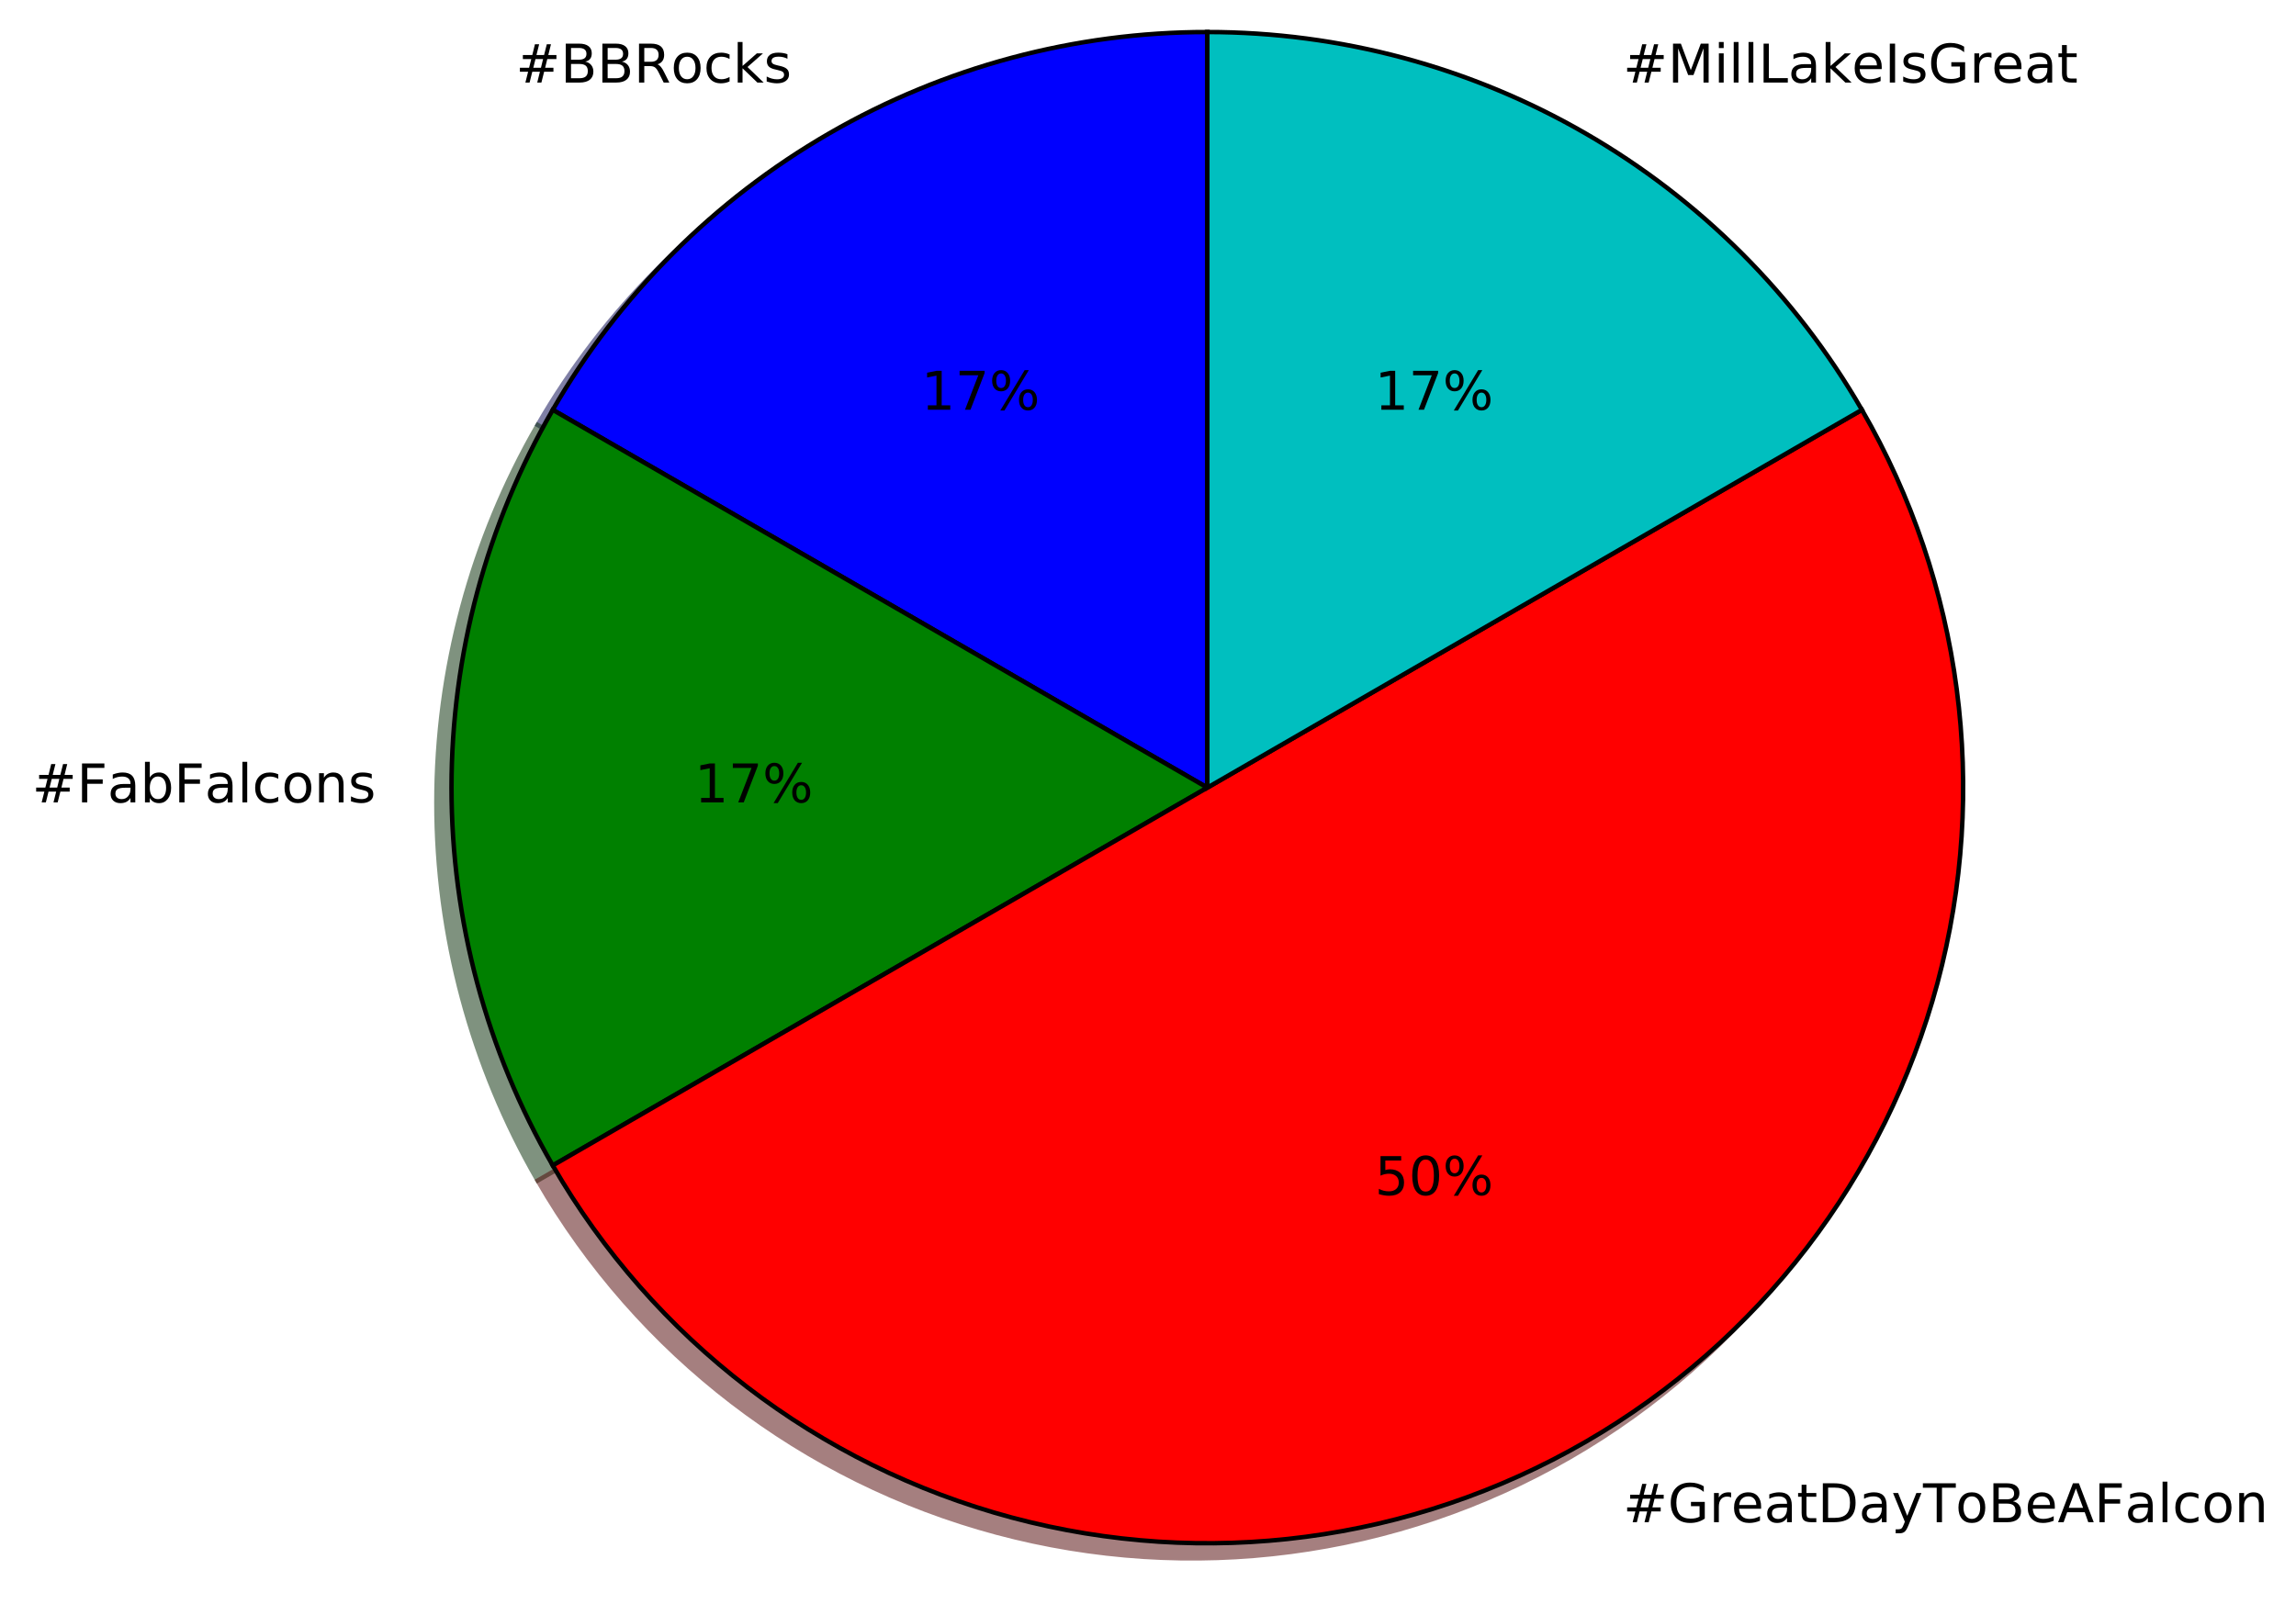
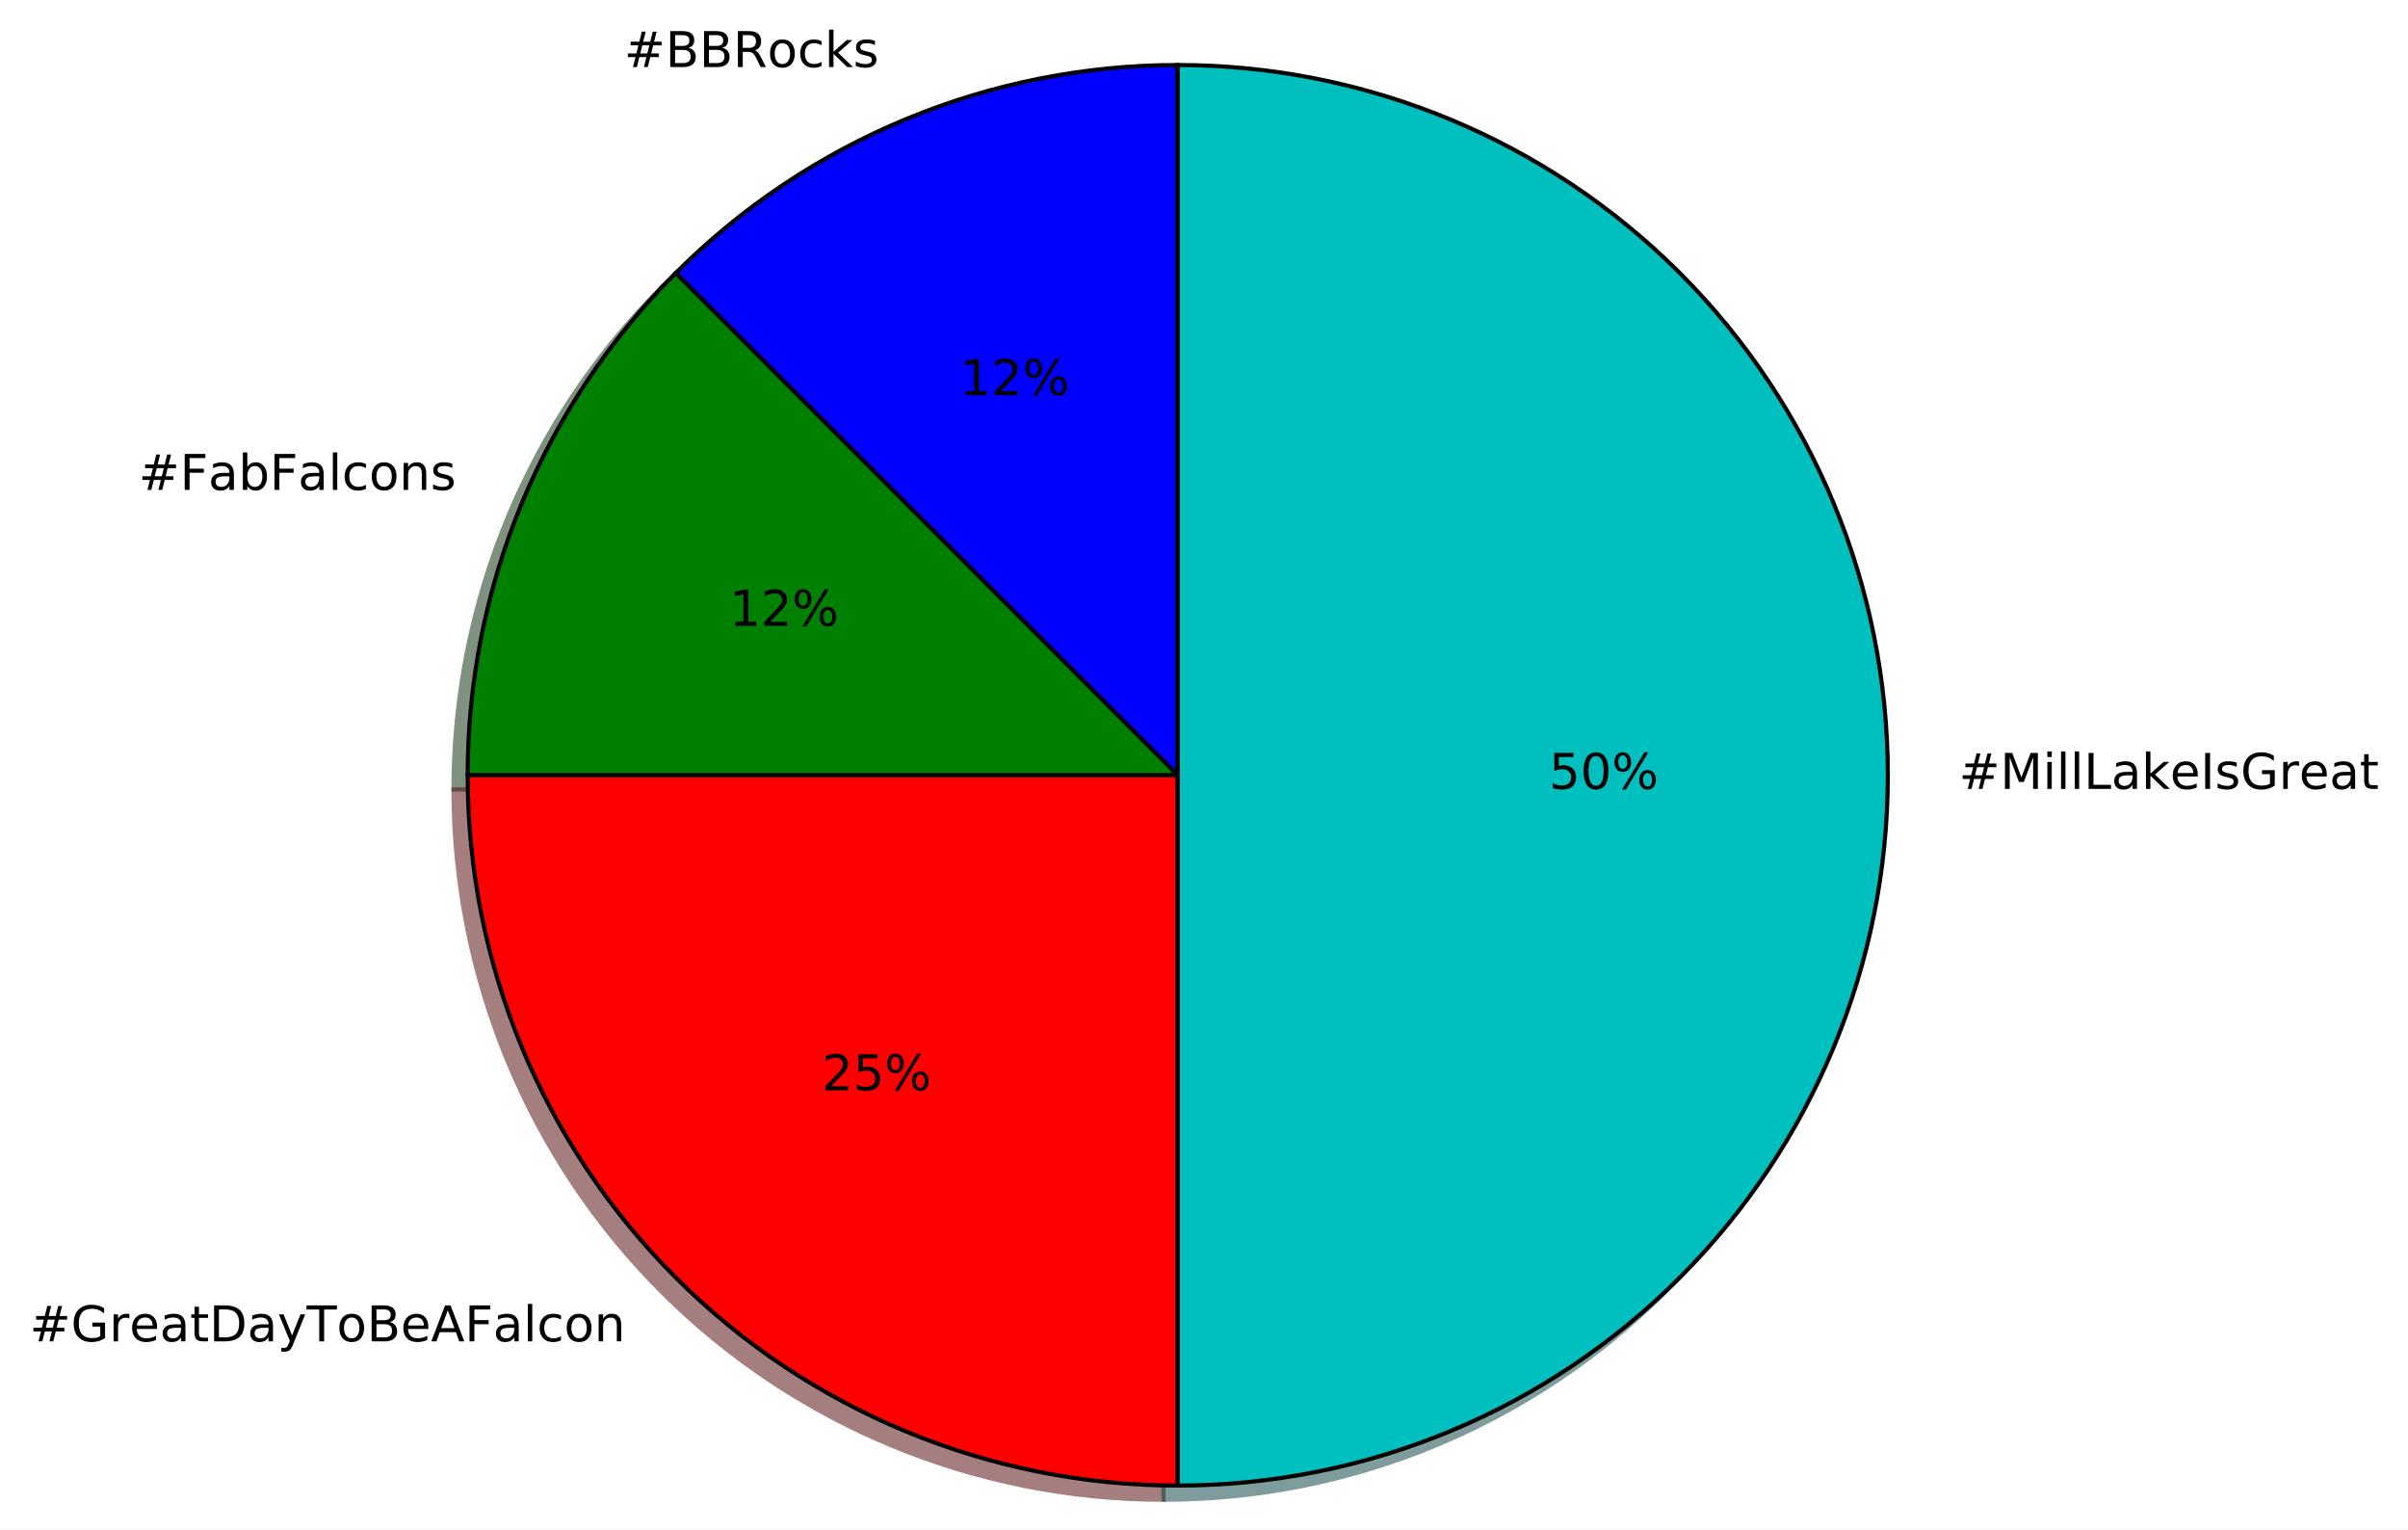
- <svg xmlns="http://www.w3.org/2000/svg" xmlns:xlink="http://www.w3.org/1999/xlink" height="363pt" version="1.1" viewBox="0 0 516 363" width="516pt">
+ <svg xmlns="http://www.w3.org/2000/svg" xmlns:xlink="http://www.w3.org/1999/xlink" height="372pt" version="1.1" viewBox="0 0 586 372" width="586pt">
  <defs>
    <style type="text/css">
*{stroke-linecap:butt;stroke-linejoin:round;stroke-miterlimit:100000;}
  </style>
  </defs>
  <g id="figure_1">
    <g id="patch_1">
-       <path d="M 0 363.397  L 516.966 363.397  L 516.966 0  L 0 0  z " style="fill:#ffffff;" />
+       <path d="M 0 372.074  L 586.13 372.074  L 586.13 0  L 0 0  z " style="fill:#ffffff;" />
    </g>
    <g id="axes_1">
      <g id="patch_2">
-         <path d="M 267.937 10.597  C 238.122 10.597 208.825 18.447 183.004 33.355  C 157.183 48.263 135.737 69.709 120.829 95.53  L 267.937 180.464  L 267.937 10.597  z " style="fill:#00004c;opacity:0.5;stroke:#00004c;stroke-linejoin:miter;" />
+         <path d="M 283.156 19.274  C 260.464 19.274 237.993 23.744 217.028 32.428  C 196.064 41.111 177.013 53.84 160.968 69.886  L 283.156 192.074  L 283.156 19.274  z " style="fill:#00004c;opacity:0.5;stroke:#00004c;stroke-linejoin:miter;" />
      </g>
      <g id="patch_3">
-         <path d="M 120.829 95.53  C 105.921 121.351 98.071 150.648 98.071 180.464  C 98.071 210.279 105.921 239.576 120.829 265.397  L 267.937 180.464  L 120.829 95.53  z " style="fill:#002600;opacity:0.5;stroke:#002600;stroke-linejoin:miter;" />
+         <path d="M 160.968 69.886  C 144.922 85.931 132.193 104.982 123.509 125.946  C 114.826 146.911 110.356 169.382 110.356 192.074  L 283.156 192.074  L 160.968 69.886  z " style="fill:#002600;opacity:0.5;stroke:#002600;stroke-linejoin:miter;" />
      </g>
      <g id="patch_4">
-         <path d="M 120.829 265.397  C 143.346 304.397 180.473 332.886 223.973 344.542  C 267.472 356.197 313.87 350.089 352.87 327.572  C 391.871 305.055 420.36 267.928 432.016 224.428  C 443.671 180.929 437.563 134.531 415.046 95.53  L 267.937 180.464  L 120.829 265.397  z " style="fill:#4c0000;opacity:0.5;stroke:#4c0000;stroke-linejoin:miter;" />
+         <path d="M 110.356 192.074  C 110.356 237.886 128.574 281.868 160.968 314.262  C 193.362 346.656 237.344 364.874 283.156 364.874  L 283.156 192.074  L 110.356 192.074  z " style="fill:#4c0000;opacity:0.5;stroke:#4c0000;stroke-linejoin:miter;" />
      </g>
      <g id="patch_5">
-         <path d="M 415.046 95.53  C 400.138 69.709 378.691 48.263 352.87 33.355  C 327.049 18.447 297.753 10.597 267.937 10.597  L 267.937 180.464  L 415.046 95.53  z " style="fill:#003939;opacity:0.5;stroke:#003939;stroke-linejoin:miter;" />
+         <path d="M 283.156 364.874  C 328.968 364.874 372.95 346.656 405.344 314.262  C 437.738 281.868 455.956 237.886 455.956 192.074  C 455.956 146.262 437.738 102.28 405.344 69.886  C 372.95 37.492 328.968 19.274 283.156 19.274  L 283.156 192.074  L 283.156 364.874  z " style="fill:#003939;opacity:0.5;stroke:#003939;stroke-linejoin:miter;" />
      </g>
      <g id="patch_6">
-         <path d="M 271.335 7.2  C 241.519 7.2 212.223 15.05 186.402 29.958  C 160.581 44.866 139.134 66.312 124.226 92.133  L 271.335 177.066  L 271.335 7.2  z " style="fill:#0000ff;stroke:#000000;stroke-linejoin:miter;" />
+         <path d="M 286.612 15.818  C 263.92 15.818 241.449 20.288 220.484 28.972  C 199.52 37.655 180.469 50.384 164.424 66.43  L 286.612 188.618  L 286.612 15.818  z " style="fill:#0000ff;stroke:#000000;stroke-linejoin:miter;" />
      </g>
      <g id="patch_7">
-         <path d="M 124.226 92.133  C 109.318 117.954 101.468 147.251 101.468 177.066  C 101.468 206.882 109.318 236.178 124.226 261.999  L 271.335 177.066  L 124.226 92.133  z " style="fill:#008000;stroke:#000000;stroke-linejoin:miter;" />
+         <path d="M 164.424 66.43  C 148.378 82.475 135.649 101.526 126.965 122.49  C 118.282 143.455 113.812 165.926 113.812 188.618  L 286.612 188.618  L 164.424 66.43  z " style="fill:#008000;stroke:#000000;stroke-linejoin:miter;" />
      </g>
      <g id="patch_8">
-         <path d="M 124.226 261.999  C 146.743 301 183.871 329.489 227.37 341.144  C 270.87 352.8 317.267 346.692 356.268 324.175  C 395.268 301.658 423.757 264.53 435.413 221.031  C 447.068 177.531 440.96 131.134 418.443 92.133  L 271.335 177.066  L 124.226 261.999  z " style="fill:#ff0000;stroke:#000000;stroke-linejoin:miter;" />
+         <path d="M 113.812 188.618  C 113.812 234.43 132.03 278.412 164.424 310.806  C 196.818 343.2 240.8 361.418 286.612 361.418  L 286.612 188.618  L 113.812 188.618  z " style="fill:#ff0000;stroke:#000000;stroke-linejoin:miter;" />
      </g>
      <g id="patch_9">
-         <path d="M 418.443 92.133  C 403.535 66.312 382.089 44.866 356.268 29.958  C 330.447 15.05 301.15 7.2 271.335 7.2  L 271.335 177.066  L 418.443 92.133  z " style="fill:#00bfbf;stroke:#000000;stroke-linejoin:miter;" />
+         <path d="M 286.612 361.418  C 332.424 361.418 376.406 343.2 408.8 310.806  C 441.194 278.412 459.412 234.43 459.412 188.618  C 459.412 142.806 441.194 98.824 408.8 66.43  C 376.406 34.036 332.424 15.818 286.612 15.818  L 286.612 188.618  L 286.612 361.418  z " style="fill:#00bfbf;stroke:#000000;stroke-linejoin:miter;" />
      </g>
      <g id="matplotlib.axis_1" />
      <g id="matplotlib.axis_2" />
      <g id="text_1">
        <defs>
          <path d="M 51.125 44  L 36.922 44  L 32.812 27.688  L 47.125 27.688  z M 43.797 71.781  L 38.719 51.516  L 52.984 51.516  L 58.109 71.781  L 65.922 71.781  L 60.891 51.516  L 76.125 51.516  L 76.125 44  L 58.984 44  L 54.984 27.688  L 70.516 27.688  L 70.516 20.219  L 53.078 20.219  L 48 0  L 40.188 0  L 45.219 20.219  L 30.906 20.219  L 25.875 0  L 18.016 0  L 23.094 20.219  L 7.719 20.219  L 7.719 27.688  L 24.906 27.688  L 29 44  L 13.281 44  L 13.281 51.516  L 30.906 51.516  L 35.891 71.781  z " id="BitstreamVeraSans-Roman-23" />
-           <path d="M 48.781 52.594  L 48.781 44.188  Q 44.969 46.297 41.141 47.344  Q 37.312 48.391 33.406 48.391  Q 24.656 48.391 19.812 42.844  Q 14.984 37.312 14.984 27.297  Q 14.984 17.281 19.812 11.734  Q 24.656 6.203 33.406 6.203  Q 37.312 6.203 41.141 7.25  Q 44.969 8.297 48.781 10.406  L 48.781 2.094  Q 45.016 0.344 40.984 -0.531  Q 36.969 -1.422 32.422 -1.422  Q 20.062 -1.422 12.781 6.344  Q 5.516 14.109 5.516 27.297  Q 5.516 40.672 12.859 48.328  Q 20.219 56 33.016 56  Q 37.156 56 41.109 55.141  Q 45.062 54.297 48.781 52.594  " id="BitstreamVeraSans-Roman-63" />
-           <path d="M 44.391 34.188  Q 47.562 33.109 50.562 29.594  Q 53.562 26.078 56.594 19.922  L 66.609 0  L 56 0  L 46.688 18.703  Q 43.062 26.031 39.672 28.422  Q 36.281 30.812 30.422 30.812  L 19.672 30.812  L 19.672 0  L 9.812 0  L 9.812 72.906  L 32.078 72.906  Q 44.578 72.906 50.734 67.672  Q 56.891 62.453 56.891 51.906  Q 56.891 45.016 53.688 40.469  Q 50.484 35.938 44.391 34.188  M 19.672 64.797  L 19.672 38.922  L 32.078 38.922  Q 39.203 38.922 42.844 42.219  Q 46.484 45.516 46.484 51.906  Q 46.484 58.297 42.844 61.547  Q 39.203 64.797 32.078 64.797  z " id="BitstreamVeraSans-Roman-52" />
-           <path d="M 9.078 75.984  L 18.109 75.984  L 18.109 31.109  L 44.922 54.688  L 56.391 54.688  L 27.391 29.109  L 57.625 0  L 45.906 0  L 18.109 26.703  L 18.109 0  L 9.078 0  z " id="BitstreamVeraSans-Roman-6b" />
          <path d="M 19.672 34.812  L 19.672 8.109  L 35.5 8.109  Q 43.453 8.109 47.281 11.406  Q 51.125 14.703 51.125 21.484  Q 51.125 28.328 47.281 31.562  Q 43.453 34.812 35.5 34.812  z M 19.672 64.797  L 19.672 42.828  L 34.281 42.828  Q 41.5 42.828 45.031 45.531  Q 48.578 48.25 48.578 53.812  Q 48.578 59.328 45.031 62.062  Q 41.5 64.797 34.281 64.797  z M 9.812 72.906  L 35.016 72.906  Q 46.297 72.906 52.391 68.219  Q 58.5 63.531 58.5 54.891  Q 58.5 48.188 55.375 44.234  Q 52.25 40.281 46.188 39.312  Q 53.469 37.75 57.5 32.781  Q 61.531 27.828 61.531 20.406  Q 61.531 10.641 54.891 5.312  Q 48.25 0 35.984 0  L 9.812 0  z " id="BitstreamVeraSans-Roman-42" />
          <path d="M 30.609 48.391  Q 23.391 48.391 19.188 42.75  Q 14.984 37.109 14.984 27.297  Q 14.984 17.484 19.156 11.844  Q 23.344 6.203 30.609 6.203  Q 37.797 6.203 41.984 11.859  Q 46.188 17.531 46.188 27.297  Q 46.188 37.016 41.984 42.703  Q 37.797 48.391 30.609 48.391  M 30.609 56  Q 42.328 56 49.016 48.375  Q 55.719 40.766 55.719 27.297  Q 55.719 13.875 49.016 6.219  Q 42.328 -1.422 30.609 -1.422  Q 18.844 -1.422 12.172 6.219  Q 5.516 13.875 5.516 27.297  Q 5.516 40.766 12.172 48.375  Q 18.844 56 30.609 56  " id="BitstreamVeraSans-Roman-6f" />
          <path d="M 44.281 53.078  L 44.281 44.578  Q 40.484 46.531 36.375 47.5  Q 32.281 48.484 27.875 48.484  Q 21.188 48.484 17.844 46.438  Q 14.5 44.391 14.5 40.281  Q 14.5 37.156 16.891 35.375  Q 19.281 33.594 26.516 31.984  L 29.594 31.297  Q 39.156 29.25 43.188 25.516  Q 47.219 21.781 47.219 15.094  Q 47.219 7.469 41.188 3.016  Q 35.156 -1.422 24.609 -1.422  Q 20.219 -1.422 15.453 -0.562  Q 10.688 0.297 5.422 2  L 5.422 11.281  Q 10.406 8.688 15.234 7.391  Q 20.062 6.109 24.812 6.109  Q 31.156 6.109 34.562 8.281  Q 37.984 10.453 37.984 14.406  Q 37.984 18.062 35.516 20.016  Q 33.062 21.969 24.703 23.781  L 21.578 24.516  Q 13.234 26.266 9.516 29.906  Q 5.812 33.547 5.812 39.891  Q 5.812 47.609 11.281 51.797  Q 16.75 56 26.812 56  Q 31.781 56 36.172 55.266  Q 40.578 54.547 44.281 53.078  " id="BitstreamVeraSans-Roman-73" />
+           <path d="M 9.078 75.984  L 18.109 75.984  L 18.109 31.109  L 44.922 54.688  L 56.391 54.688  L 27.391 29.109  L 57.625 0  L 45.906 0  L 18.109 26.703  L 18.109 0  L 9.078 0  z " id="BitstreamVeraSans-Roman-6b" />
+           <path d="M 48.781 52.594  L 48.781 44.188  Q 44.969 46.297 41.141 47.344  Q 37.312 48.391 33.406 48.391  Q 24.656 48.391 19.812 42.844  Q 14.984 37.312 14.984 27.297  Q 14.984 17.281 19.812 11.734  Q 24.656 6.203 33.406 6.203  Q 37.312 6.203 41.141 7.25  Q 44.969 8.297 48.781 10.406  L 48.781 2.094  Q 45.016 0.344 40.984 -0.531  Q 36.969 -1.422 32.422 -1.422  Q 20.062 -1.422 12.781 6.344  Q 5.516 14.109 5.516 27.297  Q 5.516 40.672 12.859 48.328  Q 20.219 56 33.016 56  Q 37.156 56 41.109 55.141  Q 45.062 54.297 48.781 52.594  " id="BitstreamVeraSans-Roman-63" />
+           <path d="M 44.391 34.188  Q 47.562 33.109 50.562 29.594  Q 53.562 26.078 56.594 19.922  L 66.609 0  L 56 0  L 46.688 18.703  Q 43.062 26.031 39.672 28.422  Q 36.281 30.812 30.422 30.812  L 19.672 30.812  L 19.672 0  L 9.812 0  L 9.812 72.906  L 32.078 72.906  Q 44.578 72.906 50.734 67.672  Q 56.891 62.453 56.891 51.906  Q 56.891 45.016 53.688 40.469  Q 50.484 35.938 44.391 34.188  M 19.672 64.797  L 19.672 38.922  L 32.078 38.922  Q 39.203 38.922 42.844 42.219  Q 46.484 45.516 46.484 51.906  Q 46.484 58.297 42.844 61.547  Q 39.203 64.797 32.078 64.797  z " id="BitstreamVeraSans-Roman-52" />
        </defs>
-         <g transform="translate(115.9152 18.55816)scale(0.12 -0.12)">
+         <g transform="translate(151.8783 16.31812)scale(0.12 -0.12)">
          <use xlink:href="#BitstreamVeraSans-Roman-23" />
          <use x="83.789" xlink:href="#BitstreamVeraSans-Roman-42" />
          <use x="152.393" xlink:href="#BitstreamVeraSans-Roman-42" />
          <use x="220.996" xlink:href="#BitstreamVeraSans-Roman-52" />
          <use x="290.416" xlink:href="#BitstreamVeraSans-Roman-6f" />
          <use x="351.598" xlink:href="#BitstreamVeraSans-Roman-63" />
          <use x="406.578" xlink:href="#BitstreamVeraSans-Roman-6b" />
          <use x="464.488" xlink:href="#BitstreamVeraSans-Roman-73" />
        </g>
      </g>
      <g id="text_2">
        <defs>
-           <path d="M 8.203 72.906  L 55.078 72.906  L 55.078 68.703  L 28.609 0  L 18.312 0  L 43.219 64.594  L 8.203 64.594  z " id="BitstreamVeraSans-Roman-37" />
          <path d="M 12.406 8.297  L 28.516 8.297  L 28.516 63.922  L 10.984 60.406  L 10.984 69.391  L 28.422 72.906  L 38.281 72.906  L 38.281 8.297  L 54.391 8.297  L 54.391 0  L 12.406 0  z " id="BitstreamVeraSans-Roman-31" />
          <path d="M 72.703 32.078  Q 68.453 32.078 66.031 28.469  Q 63.625 24.859 63.625 18.406  Q 63.625 12.062 66.031 8.422  Q 68.453 4.781 72.703 4.781  Q 76.859 4.781 79.266 8.422  Q 81.688 12.062 81.688 18.406  Q 81.688 24.812 79.266 28.438  Q 76.859 32.078 72.703 32.078  M 72.703 38.281  Q 80.422 38.281 84.953 32.906  Q 89.5 27.547 89.5 18.406  Q 89.5 9.281 84.938 3.922  Q 80.375 -1.422 72.703 -1.422  Q 64.891 -1.422 60.344 3.922  Q 55.812 9.281 55.812 18.406  Q 55.812 27.594 60.375 32.938  Q 64.938 38.281 72.703 38.281  M 22.312 68.016  Q 18.109 68.016 15.688 64.375  Q 13.281 60.75 13.281 54.391  Q 13.281 47.953 15.672 44.328  Q 18.062 40.719 22.312 40.719  Q 26.562 40.719 28.969 44.328  Q 31.391 47.953 31.391 54.391  Q 31.391 60.688 28.953 64.344  Q 26.516 68.016 22.312 68.016  M 66.406 74.219  L 74.219 74.219  L 28.609 -1.422  L 20.797 -1.422  z M 22.312 74.219  Q 30.031 74.219 34.609 68.875  Q 39.203 63.531 39.203 54.391  Q 39.203 45.172 34.641 39.844  Q 30.078 34.516 22.312 34.516  Q 14.547 34.516 10.031 39.859  Q 5.516 45.219 5.516 54.391  Q 5.516 63.484 10.047 68.844  Q 14.594 74.219 22.312 74.219  " id="BitstreamVeraSans-Roman-25" />
+           <path d="M 19.188 8.297  L 53.609 8.297  L 53.609 0  L 7.328 0  L 7.328 8.297  Q 12.938 14.109 22.625 23.891  Q 32.328 33.688 34.812 36.531  Q 39.547 41.844 41.422 45.531  Q 43.312 49.219 43.312 52.781  Q 43.312 58.594 39.234 62.25  Q 35.156 65.922 28.609 65.922  Q 23.969 65.922 18.812 64.312  Q 13.672 62.703 7.812 59.422  L 7.812 69.391  Q 13.766 71.781 18.938 73  Q 24.125 74.219 28.422 74.219  Q 39.75 74.219 46.484 68.547  Q 53.219 62.891 53.219 53.422  Q 53.219 48.922 51.531 44.891  Q 49.859 40.875 45.406 35.406  Q 44.188 33.984 37.641 27.219  Q 31.109 20.453 19.188 8.297  " id="BitstreamVeraSans-Roman-32" />
        </defs>
-         <g transform="translate(207.0389 92.11238)scale(0.12 -0.12)">
+         <g transform="translate(233.5993 96.14132)scale(0.12 -0.12)">
          <use xlink:href="#BitstreamVeraSans-Roman-31" />
-           <use x="63.623" xlink:href="#BitstreamVeraSans-Roman-37" />
+           <use x="63.623" xlink:href="#BitstreamVeraSans-Roman-32" />
          <use x="127.246" xlink:href="#BitstreamVeraSans-Roman-25" />
        </g>
      </g>
      <g id="text_3">
        <defs>
+           <path d="M 54.891 33.016  L 54.891 0  L 45.906 0  L 45.906 32.719  Q 45.906 40.484 42.875 44.328  Q 39.844 48.188 33.797 48.188  Q 26.516 48.188 22.312 43.547  Q 18.109 38.922 18.109 30.906  L 18.109 0  L 9.078 0  L 9.078 54.688  L 18.109 54.688  L 18.109 46.188  Q 21.344 51.125 25.703 53.562  Q 30.078 56 35.797 56  Q 45.219 56 50.047 50.172  Q 54.891 44.344 54.891 33.016  " id="BitstreamVeraSans-Roman-6e" />
+           <path d="M 9.422 75.984  L 18.406 75.984  L 18.406 0  L 9.422 0  z " id="BitstreamVeraSans-Roman-6c" />
          <path d="M 34.281 27.484  Q 23.391 27.484 19.188 25  Q 14.984 22.516 14.984 16.5  Q 14.984 11.719 18.141 8.906  Q 21.297 6.109 26.703 6.109  Q 34.188 6.109 38.703 11.406  Q 43.219 16.703 43.219 25.484  L 43.219 27.484  z M 52.203 31.203  L 52.203 0  L 43.219 0  L 43.219 8.297  Q 40.141 3.328 35.547 0.953  Q 30.953 -1.422 24.312 -1.422  Q 15.922 -1.422 10.953 3.297  Q 6 8.016 6 15.922  Q 6 25.141 12.172 29.828  Q 18.359 34.516 30.609 34.516  L 43.219 34.516  L 43.219 35.406  Q 43.219 41.609 39.141 45  Q 35.062 48.391 27.688 48.391  Q 23 48.391 18.547 47.266  Q 14.109 46.141 10.016 43.891  L 10.016 52.203  Q 14.938 54.109 19.578 55.047  Q 24.219 56 28.609 56  Q 40.484 56 46.344 49.844  Q 52.203 43.703 52.203 31.203  " id="BitstreamVeraSans-Roman-61" />
-           <path d="M 9.422 75.984  L 18.406 75.984  L 18.406 0  L 9.422 0  z " id="BitstreamVeraSans-Roman-6c" />
-           <path d="M 54.891 33.016  L 54.891 0  L 45.906 0  L 45.906 32.719  Q 45.906 40.484 42.875 44.328  Q 39.844 48.188 33.797 48.188  Q 26.516 48.188 22.312 43.547  Q 18.109 38.922 18.109 30.906  L 18.109 0  L 9.078 0  L 9.078 54.688  L 18.109 54.688  L 18.109 46.188  Q 21.344 51.125 25.703 53.562  Q 30.078 56 35.797 56  Q 45.219 56 50.047 50.172  Q 54.891 44.344 54.891 33.016  " id="BitstreamVeraSans-Roman-6e" />
          <path d="M 48.688 27.297  Q 48.688 37.203 44.609 42.844  Q 40.531 48.484 33.406 48.484  Q 26.266 48.484 22.188 42.844  Q 18.109 37.203 18.109 27.297  Q 18.109 17.391 22.188 11.75  Q 26.266 6.109 33.406 6.109  Q 40.531 6.109 44.609 11.75  Q 48.688 17.391 48.688 27.297  M 18.109 46.391  Q 20.953 51.266 25.266 53.625  Q 29.594 56 35.594 56  Q 45.562 56 51.781 48.094  Q 58.016 40.188 58.016 27.297  Q 58.016 14.406 51.781 6.484  Q 45.562 -1.422 35.594 -1.422  Q 29.594 -1.422 25.266 0.953  Q 20.953 3.328 18.109 8.203  L 18.109 0  L 9.078 0  L 9.078 75.984  L 18.109 75.984  z " id="BitstreamVeraSans-Roman-62" />
          <path d="M 9.812 72.906  L 51.703 72.906  L 51.703 64.594  L 19.672 64.594  L 19.672 43.109  L 48.578 43.109  L 48.578 34.812  L 19.672 34.812  L 19.672 0  L 9.812 0  z " id="BitstreamVeraSans-Roman-46" />
        </defs>
-         <g transform="translate(7.2 180.3775)scale(0.12 -0.12)">
+         <g transform="translate(33.71896 119.1887)scale(0.12 -0.12)">
          <use xlink:href="#BitstreamVeraSans-Roman-23" />
          <use x="83.789" xlink:href="#BitstreamVeraSans-Roman-46" />
          <use x="141.168" xlink:href="#BitstreamVeraSans-Roman-61" />
          <use x="202.447" xlink:href="#BitstreamVeraSans-Roman-62" />
          <use x="265.924" xlink:href="#BitstreamVeraSans-Roman-46" />
          <use x="323.303" xlink:href="#BitstreamVeraSans-Roman-61" />
          <use x="384.582" xlink:href="#BitstreamVeraSans-Roman-6c" />
          <use x="412.365" xlink:href="#BitstreamVeraSans-Roman-63" />
          <use x="467.346" xlink:href="#BitstreamVeraSans-Roman-6f" />
          <use x="528.527" xlink:href="#BitstreamVeraSans-Roman-6e" />
          <use x="591.906" xlink:href="#BitstreamVeraSans-Roman-73" />
        </g>
      </g>
      <g id="text_4">
-         <g transform="translate(156.079 180.3774)scale(0.12 -0.12)">
+         <g transform="translate(177.4881 152.2525)scale(0.12 -0.12)">
          <use xlink:href="#BitstreamVeraSans-Roman-31" />
-           <use x="63.623" xlink:href="#BitstreamVeraSans-Roman-37" />
+           <use x="63.623" xlink:href="#BitstreamVeraSans-Roman-32" />
          <use x="127.246" xlink:href="#BitstreamVeraSans-Roman-25" />
        </g>
      </g>
      <g id="text_5">
        <defs>
+           <path d="M -0.297 72.906  L 61.375 72.906  L 61.375 64.594  L 35.5 64.594  L 35.5 0  L 25.594 0  L 25.594 64.594  L -0.297 64.594  z " id="BitstreamVeraSans-Roman-54" />
+           <path d="M 32.172 -5.078  Q 28.375 -14.844 24.75 -17.812  Q 21.141 -20.797 15.094 -20.797  L 7.906 -20.797  L 7.906 -13.281  L 13.188 -13.281  Q 16.891 -13.281 18.938 -11.516  Q 21 -9.766 23.484 -3.219  L 25.094 0.875  L 2.984 54.688  L 12.5 54.688  L 29.594 11.922  L 46.688 54.688  L 56.203 54.688  z " id="BitstreamVeraSans-Roman-79" />
+           <path d="M 59.516 10.406  L 59.516 29.984  L 43.406 29.984  L 43.406 38.094  L 69.281 38.094  L 69.281 6.781  Q 63.578 2.734 56.688 0.656  Q 49.812 -1.422 42 -1.422  Q 24.906 -1.422 15.25 8.562  Q 5.609 18.562 5.609 36.375  Q 5.609 54.25 15.25 64.234  Q 24.906 74.219 42 74.219  Q 49.125 74.219 55.547 72.453  Q 61.969 70.703 67.391 67.281  L 67.391 56.781  Q 61.922 61.422 55.766 63.766  Q 49.609 66.109 42.828 66.109  Q 29.438 66.109 22.719 58.641  Q 16.016 51.172 16.016 36.375  Q 16.016 21.625 22.719 14.156  Q 29.438 6.688 42.828 6.688  Q 48.047 6.688 52.141 7.594  Q 56.25 8.5 59.516 10.406  " id="BitstreamVeraSans-Roman-47" />
+           <path d="M 56.203 29.594  L 56.203 25.203  L 14.891 25.203  Q 15.484 15.922 20.484 11.062  Q 25.484 6.203 34.422 6.203  Q 39.594 6.203 44.453 7.469  Q 49.312 8.734 54.109 11.281  L 54.109 2.781  Q 49.266 0.734 44.188 -0.344  Q 39.109 -1.422 33.891 -1.422  Q 20.797 -1.422 13.156 6.188  Q 5.516 13.812 5.516 26.812  Q 5.516 40.234 12.766 48.109  Q 20.016 56 32.328 56  Q 43.359 56 49.781 48.891  Q 56.203 41.797 56.203 29.594  M 47.219 32.234  Q 47.125 39.594 43.094 43.984  Q 39.062 48.391 32.422 48.391  Q 24.906 48.391 20.391 44.141  Q 15.875 39.891 15.188 32.172  z " id="BitstreamVeraSans-Roman-65" />
+           <path d="M 18.312 70.219  L 18.312 54.688  L 36.812 54.688  L 36.812 47.703  L 18.312 47.703  L 18.312 18.016  Q 18.312 11.328 20.141 9.422  Q 21.969 7.516 27.594 7.516  L 36.812 7.516  L 36.812 0  L 27.594 0  Q 17.188 0 13.234 3.875  Q 9.281 7.766 9.281 18.016  L 9.281 47.703  L 2.688 47.703  L 2.688 54.688  L 9.281 54.688  L 9.281 70.219  z " id="BitstreamVeraSans-Roman-74" />
          <path d="M 41.109 46.297  Q 39.594 47.172 37.812 47.578  Q 36.031 48 33.891 48  Q 26.266 48 22.188 43.047  Q 18.109 38.094 18.109 28.812  L 18.109 0  L 9.078 0  L 9.078 54.688  L 18.109 54.688  L 18.109 46.188  Q 20.953 51.172 25.484 53.578  Q 30.031 56 36.531 56  Q 37.453 56 38.578 55.875  Q 39.703 55.766 41.062 55.516  z " id="BitstreamVeraSans-Roman-72" />
          <path d="M 34.188 63.188  L 20.797 26.906  L 47.609 26.906  z M 28.609 72.906  L 39.797 72.906  L 67.578 0  L 57.328 0  L 50.688 18.703  L 17.828 18.703  L 11.188 0  L 0.781 0  z " id="BitstreamVeraSans-Roman-41" />
-           <path d="M 18.312 70.219  L 18.312 54.688  L 36.812 54.688  L 36.812 47.703  L 18.312 47.703  L 18.312 18.016  Q 18.312 11.328 20.141 9.422  Q 21.969 7.516 27.594 7.516  L 36.812 7.516  L 36.812 0  L 27.594 0  Q 17.188 0 13.234 3.875  Q 9.281 7.766 9.281 18.016  L 9.281 47.703  L 2.688 47.703  L 2.688 54.688  L 9.281 54.688  L 9.281 70.219  z " id="BitstreamVeraSans-Roman-74" />
-           <path d="M 59.516 10.406  L 59.516 29.984  L 43.406 29.984  L 43.406 38.094  L 69.281 38.094  L 69.281 6.781  Q 63.578 2.734 56.688 0.656  Q 49.812 -1.422 42 -1.422  Q 24.906 -1.422 15.25 8.562  Q 5.609 18.562 5.609 36.375  Q 5.609 54.25 15.25 64.234  Q 24.906 74.219 42 74.219  Q 49.125 74.219 55.547 72.453  Q 61.969 70.703 67.391 67.281  L 67.391 56.781  Q 61.922 61.422 55.766 63.766  Q 49.609 66.109 42.828 66.109  Q 29.438 66.109 22.719 58.641  Q 16.016 51.172 16.016 36.375  Q 16.016 21.625 22.719 14.156  Q 29.438 6.688 42.828 6.688  Q 48.047 6.688 52.141 7.594  Q 56.25 8.5 59.516 10.406  " id="BitstreamVeraSans-Roman-47" />
-           <path d="M 32.172 -5.078  Q 28.375 -14.844 24.75 -17.812  Q 21.141 -20.797 15.094 -20.797  L 7.906 -20.797  L 7.906 -13.281  L 13.188 -13.281  Q 16.891 -13.281 18.938 -11.516  Q 21 -9.766 23.484 -3.219  L 25.094 0.875  L 2.984 54.688  L 12.5 54.688  L 29.594 11.922  L 46.688 54.688  L 56.203 54.688  z " id="BitstreamVeraSans-Roman-79" />
          <path d="M 19.672 64.797  L 19.672 8.109  L 31.594 8.109  Q 46.688 8.109 53.688 14.938  Q 60.688 21.781 60.688 36.531  Q 60.688 51.172 53.688 57.984  Q 46.688 64.797 31.594 64.797  z M 9.812 72.906  L 30.078 72.906  Q 51.266 72.906 61.172 64.094  Q 71.094 55.281 71.094 36.531  Q 71.094 17.672 61.125 8.828  Q 51.172 0 30.078 0  L 9.812 0  z " id="BitstreamVeraSans-Roman-44" />
-           <path d="M 56.203 29.594  L 56.203 25.203  L 14.891 25.203  Q 15.484 15.922 20.484 11.062  Q 25.484 6.203 34.422 6.203  Q 39.594 6.203 44.453 7.469  Q 49.312 8.734 54.109 11.281  L 54.109 2.781  Q 49.266 0.734 44.188 -0.344  Q 39.109 -1.422 33.891 -1.422  Q 20.797 -1.422 13.156 6.188  Q 5.516 13.812 5.516 26.812  Q 5.516 40.234 12.766 48.109  Q 20.016 56 32.328 56  Q 43.359 56 49.781 48.891  Q 56.203 41.797 56.203 29.594  M 47.219 32.234  Q 47.125 39.594 43.094 43.984  Q 39.062 48.391 32.422 48.391  Q 24.906 48.391 20.391 44.141  Q 15.875 39.891 15.188 32.172  z " id="BitstreamVeraSans-Roman-65" />
-           <path d="M -0.297 72.906  L 61.375 72.906  L 61.375 64.594  L 35.5 64.594  L 35.5 0  L 25.594 0  L 25.594 64.594  L -0.297 64.594  z " id="BitstreamVeraSans-Roman-54" />
        </defs>
-         <g transform="translate(364.7611 342.1967)scale(0.12 -0.12)">
+         <g transform="translate(7.2 326.336)scale(0.12 -0.12)">
          <use xlink:href="#BitstreamVeraSans-Roman-23" />
          <use x="83.789" xlink:href="#BitstreamVeraSans-Roman-47" />
          <use x="161.279" xlink:href="#BitstreamVeraSans-Roman-72" />
          <use x="202.361" xlink:href="#BitstreamVeraSans-Roman-65" />
          <use x="263.885" xlink:href="#BitstreamVeraSans-Roman-61" />
          <use x="325.164" xlink:href="#BitstreamVeraSans-Roman-74" />
          <use x="364.373" xlink:href="#BitstreamVeraSans-Roman-44" />
          <use x="441.375" xlink:href="#BitstreamVeraSans-Roman-61" />
          <use x="502.654" xlink:href="#BitstreamVeraSans-Roman-79" />
          <use x="561.834" xlink:href="#BitstreamVeraSans-Roman-54" />
          <use x="622.652" xlink:href="#BitstreamVeraSans-Roman-6f" />
          <use x="683.834" xlink:href="#BitstreamVeraSans-Roman-42" />
          <use x="752.438" xlink:href="#BitstreamVeraSans-Roman-65" />
          <use x="813.961" xlink:href="#BitstreamVeraSans-Roman-41" />
          <use x="882.369" xlink:href="#BitstreamVeraSans-Roman-46" />
          <use x="939.748" xlink:href="#BitstreamVeraSans-Roman-61" />
          <use x="1001.027" xlink:href="#BitstreamVeraSans-Roman-6c" />
          <use x="1028.811" xlink:href="#BitstreamVeraSans-Roman-63" />
          <use x="1083.791" xlink:href="#BitstreamVeraSans-Roman-6f" />
          <use x="1144.973" xlink:href="#BitstreamVeraSans-Roman-6e" />
        </g>
      </g>
      <g id="text_6">
        <defs>
          <path d="M 10.797 72.906  L 49.516 72.906  L 49.516 64.594  L 19.828 64.594  L 19.828 46.734  Q 21.969 47.469 24.109 47.828  Q 26.266 48.188 28.422 48.188  Q 40.625 48.188 47.75 41.5  Q 54.891 34.812 54.891 23.391  Q 54.891 11.625 47.562 5.094  Q 40.234 -1.422 26.906 -1.422  Q 22.312 -1.422 17.547 -0.641  Q 12.797 0.141 7.719 1.703  L 7.719 11.625  Q 12.109 9.234 16.797 8.062  Q 21.484 6.891 26.703 6.891  Q 35.156 6.891 40.078 11.328  Q 45.016 15.766 45.016 23.391  Q 45.016 31 40.078 35.438  Q 35.156 39.891 26.703 39.891  Q 22.75 39.891 18.812 39.016  Q 14.891 38.141 10.797 36.281  z " id="BitstreamVeraSans-Roman-35" />
-           <path d="M 31.781 66.406  Q 24.172 66.406 20.328 58.906  Q 16.5 51.422 16.5 36.375  Q 16.5 21.391 20.328 13.891  Q 24.172 6.391 31.781 6.391  Q 39.453 6.391 43.281 13.891  Q 47.125 21.391 47.125 36.375  Q 47.125 51.422 43.281 58.906  Q 39.453 66.406 31.781 66.406  M 31.781 74.219  Q 44.047 74.219 50.516 64.516  Q 56.984 54.828 56.984 36.375  Q 56.984 17.969 50.516 8.266  Q 44.047 -1.422 31.781 -1.422  Q 19.531 -1.422 13.062 8.266  Q 6.594 17.969 6.594 36.375  Q 6.594 54.828 13.062 64.516  Q 19.531 74.219 31.781 74.219  " id="BitstreamVeraSans-Roman-30" />
        </defs>
-         <g transform="translate(308.9586 268.6425)scale(0.12 -0.12)">
-           <use xlink:href="#BitstreamVeraSans-Roman-35" />
-           <use x="63.623" xlink:href="#BitstreamVeraSans-Roman-30" />
+         <g transform="translate(199.9631 265.242)scale(0.12 -0.12)">
+           <use xlink:href="#BitstreamVeraSans-Roman-32" />
+           <use x="63.623" xlink:href="#BitstreamVeraSans-Roman-35" />
          <use x="127.246" xlink:href="#BitstreamVeraSans-Roman-25" />
        </g>
      </g>
      <g id="text_7">
        <defs>
-           <path d="M 9.812 72.906  L 24.516 72.906  L 43.109 23.297  L 61.812 72.906  L 76.516 72.906  L 76.516 0  L 66.891 0  L 66.891 64.016  L 48.094 14.016  L 38.188 14.016  L 19.391 64.016  L 19.391 0  L 9.812 0  z " id="BitstreamVeraSans-Roman-4d" />
+           <path d="M 9.812 72.906  L 19.672 72.906  L 19.672 0  L 9.812 0  z " id="BitstreamVeraSans-Roman-49" />
          <path d="M 9.812 72.906  L 19.672 72.906  L 19.672 8.297  L 55.172 8.297  L 55.172 0  L 9.812 0  z " id="BitstreamVeraSans-Roman-4c" />
          <path d="M 9.422 54.688  L 18.406 54.688  L 18.406 0  L 9.422 0  z M 9.422 75.984  L 18.406 75.984  L 18.406 64.594  L 9.422 64.594  z " id="BitstreamVeraSans-Roman-69" />
-           <path d="M 9.812 72.906  L 19.672 72.906  L 19.672 0  L 9.812 0  z " id="BitstreamVeraSans-Roman-49" />
+           <path d="M 9.812 72.906  L 24.516 72.906  L 43.109 23.297  L 61.812 72.906  L 76.516 72.906  L 76.516 0  L 66.891 0  L 66.891 64.016  L 48.094 14.016  L 38.188 14.016  L 19.391 64.016  L 19.391 0  L 9.812 0  z " id="BitstreamVeraSans-Roman-4d" />
        </defs>
-         <g transform="translate(364.7611 18.55816)scale(0.12 -0.12)">
+         <g transform="translate(476.6919 191.9291)scale(0.12 -0.12)">
          <use xlink:href="#BitstreamVeraSans-Roman-23" />
          <use x="83.789" xlink:href="#BitstreamVeraSans-Roman-4d" />
          <use x="170.068" xlink:href="#BitstreamVeraSans-Roman-69" />
          <use x="197.852" xlink:href="#BitstreamVeraSans-Roman-6c" />
          <use x="225.635" xlink:href="#BitstreamVeraSans-Roman-6c" />
          <use x="253.418" xlink:href="#BitstreamVeraSans-Roman-4c" />
          <use x="309.131" xlink:href="#BitstreamVeraSans-Roman-61" />
          <use x="370.41" xlink:href="#BitstreamVeraSans-Roman-6b" />
          <use x="428.273" xlink:href="#BitstreamVeraSans-Roman-65" />
          <use x="489.797" xlink:href="#BitstreamVeraSans-Roman-49" />
          <use x="519.289" xlink:href="#BitstreamVeraSans-Roman-73" />
          <use x="571.389" xlink:href="#BitstreamVeraSans-Roman-47" />
          <use x="648.879" xlink:href="#BitstreamVeraSans-Roman-72" />
          <use x="689.961" xlink:href="#BitstreamVeraSans-Roman-65" />
          <use x="751.484" xlink:href="#BitstreamVeraSans-Roman-61" />
          <use x="812.764" xlink:href="#BitstreamVeraSans-Roman-74" />
        </g>
      </g>
      <g id="text_8">
-         <g transform="translate(308.9586 92.11238)scale(0.12 -0.12)">
-           <use xlink:href="#BitstreamVeraSans-Roman-31" />
-           <use x="63.623" xlink:href="#BitstreamVeraSans-Roman-37" />
+         <defs>
+           <path d="M 31.781 66.406  Q 24.172 66.406 20.328 58.906  Q 16.5 51.422 16.5 36.375  Q 16.5 21.391 20.328 13.891  Q 24.172 6.391 31.781 6.391  Q 39.453 6.391 43.281 13.891  Q 47.125 21.391 47.125 36.375  Q 47.125 51.422 43.281 58.906  Q 39.453 66.406 31.781 66.406  M 31.781 74.219  Q 44.047 74.219 50.516 64.516  Q 56.984 54.828 56.984 36.375  Q 56.984 17.969 50.516 8.266  Q 44.047 -1.422 31.781 -1.422  Q 19.531 -1.422 13.062 8.266  Q 6.594 17.969 6.594 36.375  Q 6.594 54.828 13.062 64.516  Q 19.531 74.219 31.781 74.219  " id="BitstreamVeraSans-Roman-30" />
+         </defs>
+         <g transform="translate(376.9559 191.9291)scale(0.12 -0.12)">
+           <use xlink:href="#BitstreamVeraSans-Roman-35" />
+           <use x="63.623" xlink:href="#BitstreamVeraSans-Roman-30" />
          <use x="127.246" xlink:href="#BitstreamVeraSans-Roman-25" />
        </g>
      </g>
    </g>
  </g>
</svg>
